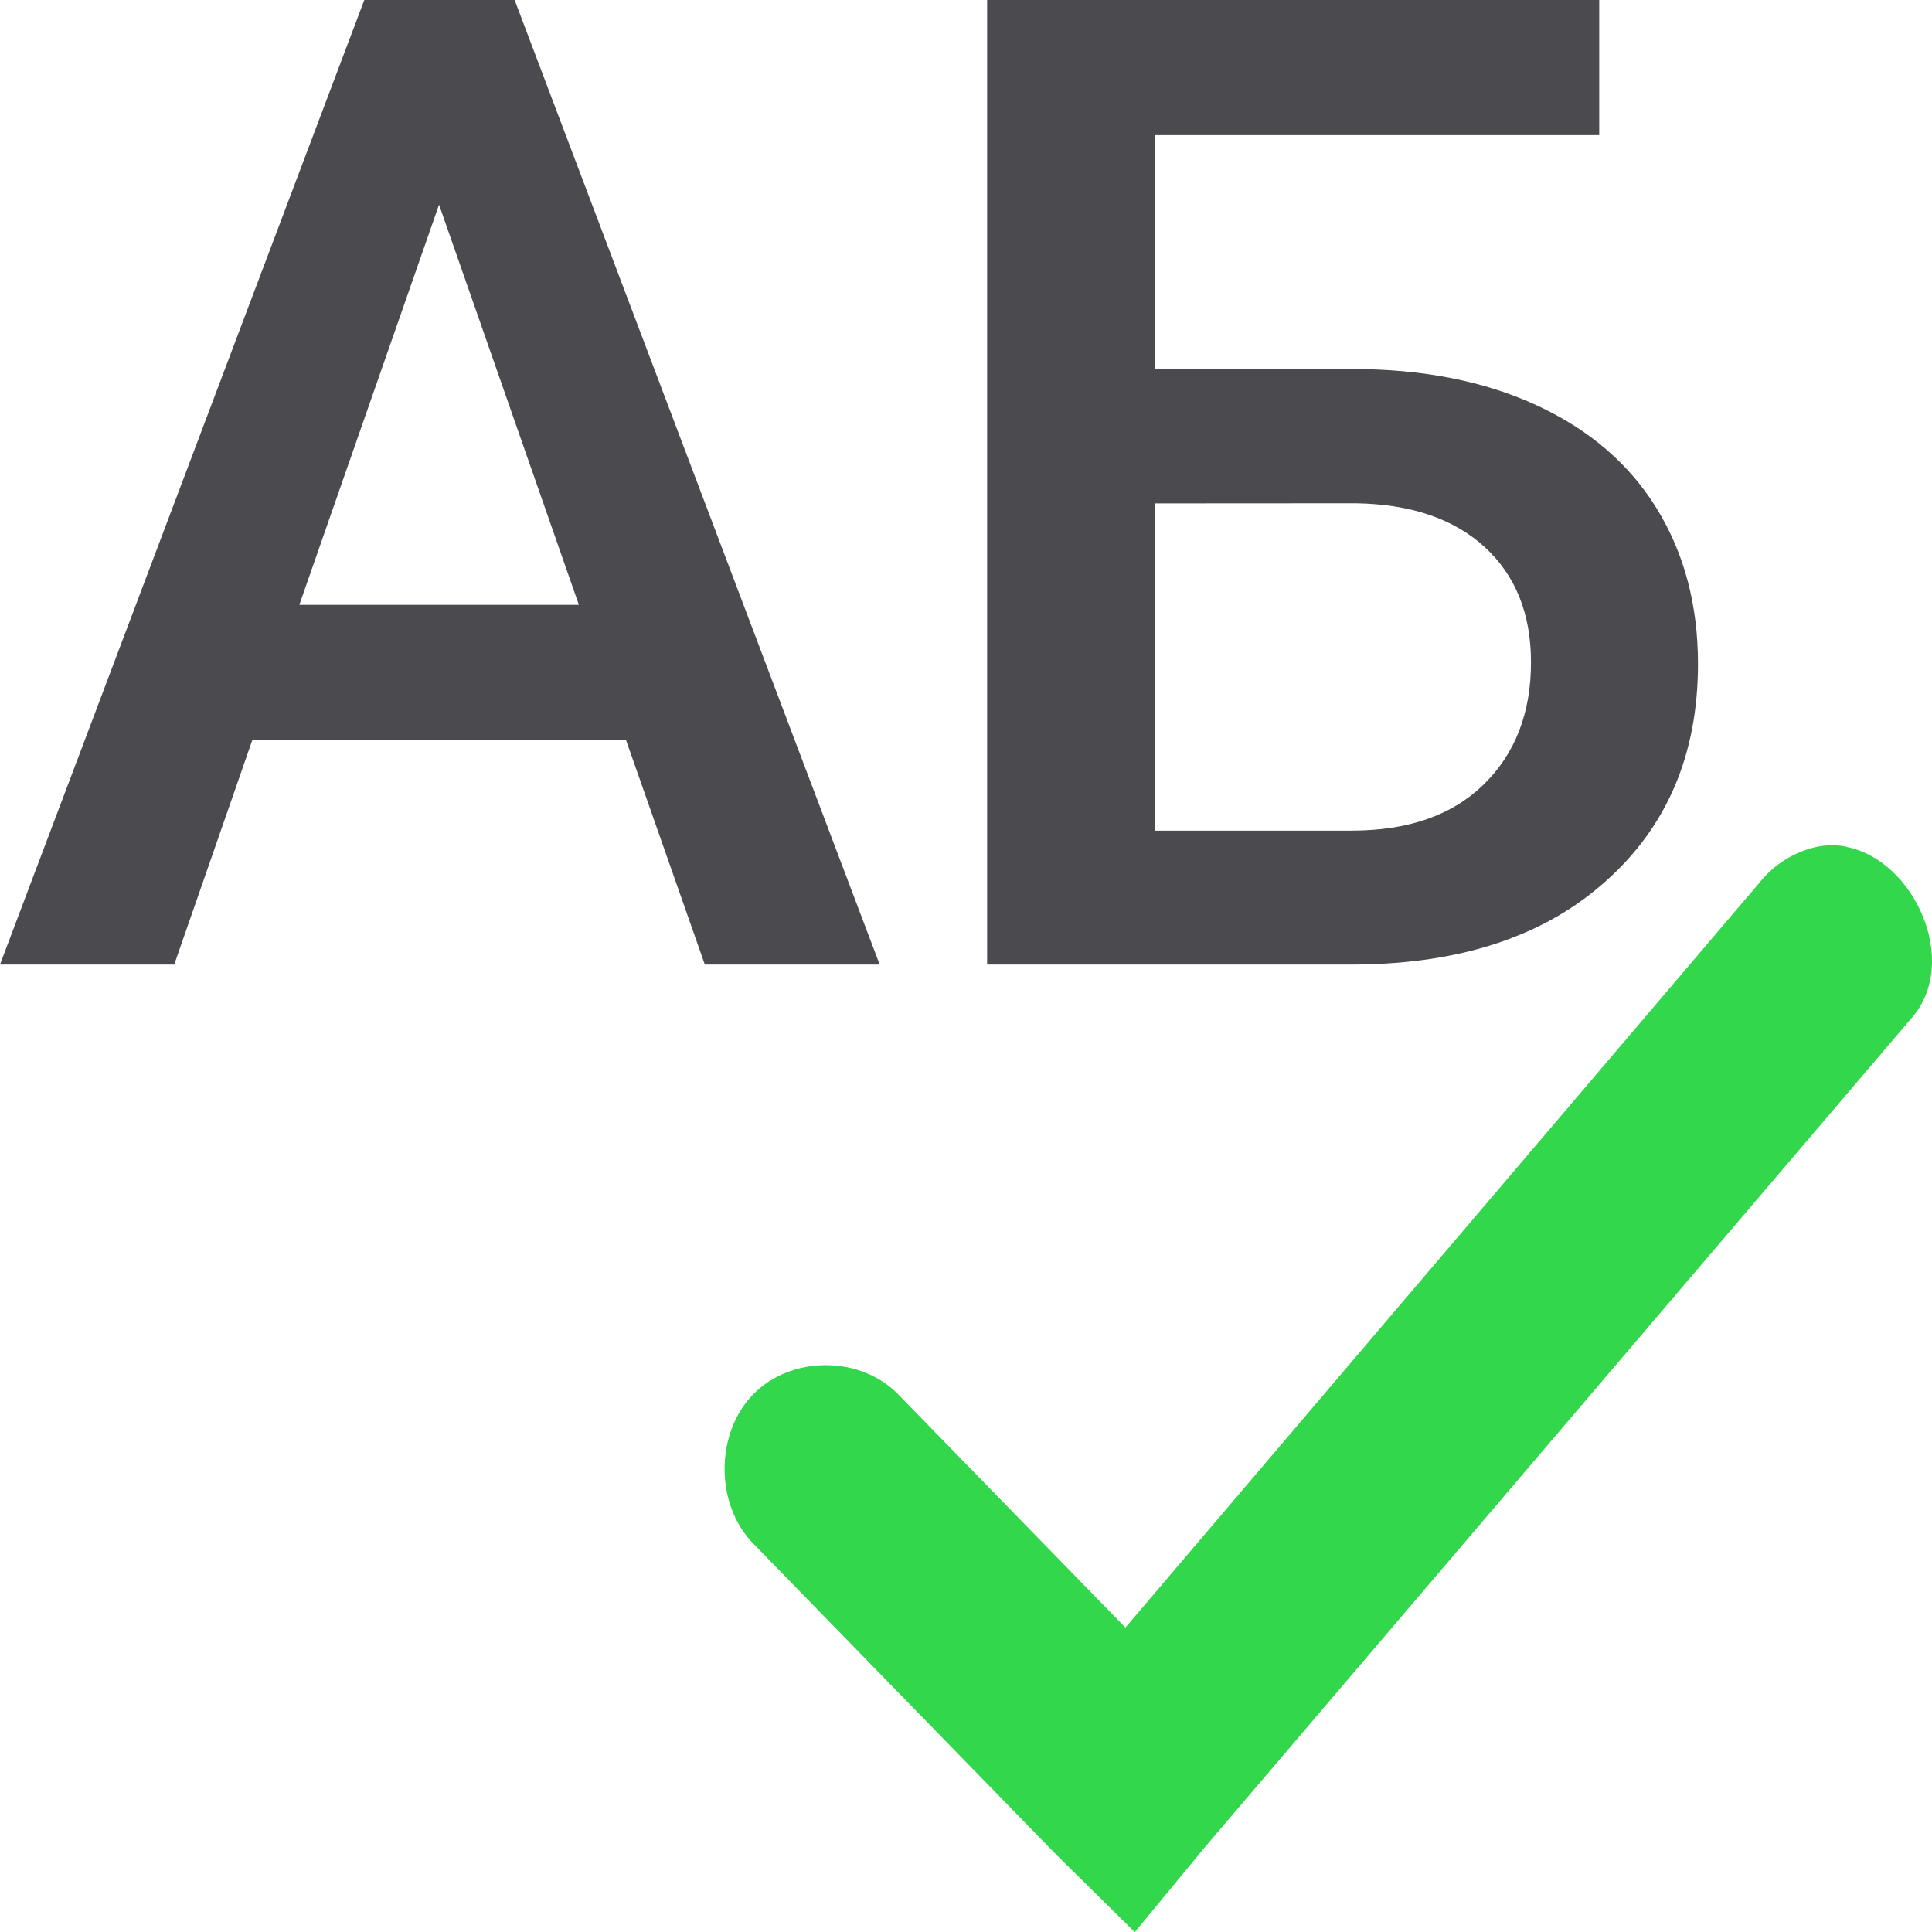
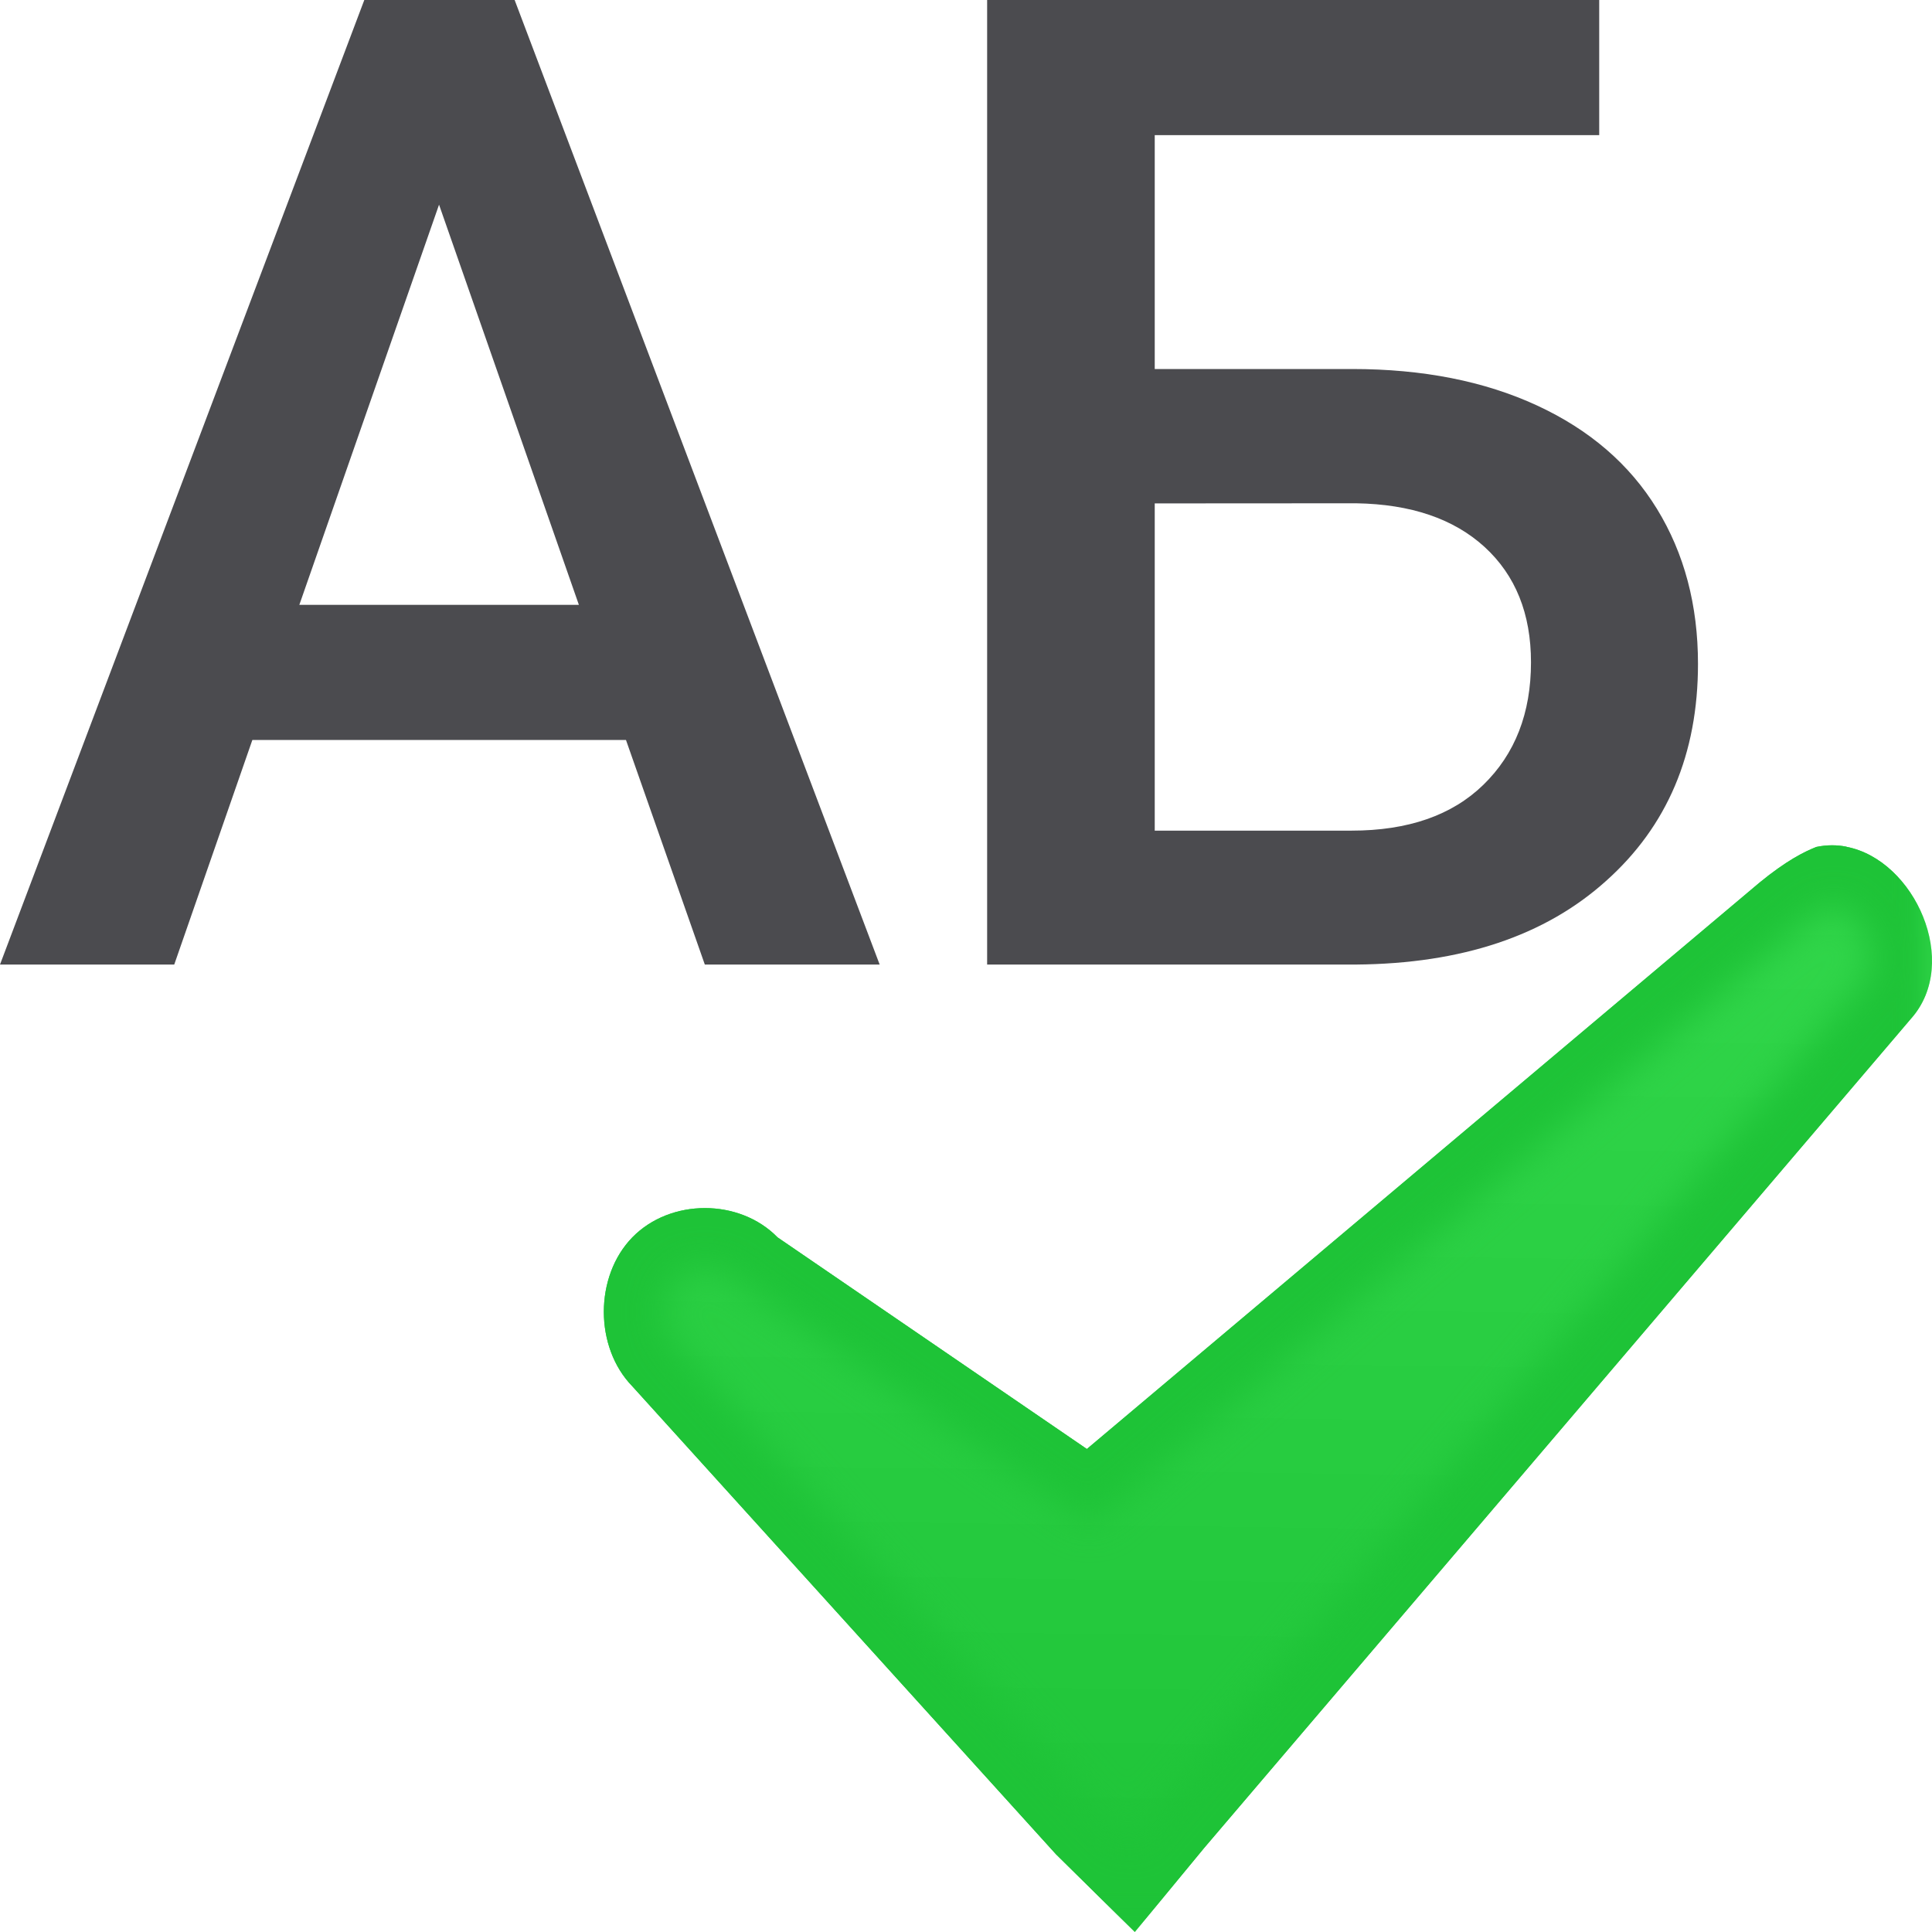
<svg xmlns="http://www.w3.org/2000/svg" viewBox="0 0 16 16">
+   <clipPath id="a">
+     <path d="m15.292 7.012c-.08-.016-.164-.016-.25.002-.103.041-.249.114-.47.295l-5.571 4.691-2.562-1.753c-.315-.323-.887-.323-1.202 0-.315.323-.315.911 0 1.234l3.508 3.875.653.644.575-.697 5.853-6.867c.415-.464.029-1.315-.534-1.423z" />
+   </clipPath>
+   <filter id="b" color-interpolation-filters="sRGB" height="1.08" width="1.065" x="-.033" y="-.04">
+     <feGaussianBlur stdDeviation=".15" />
+   </filter>
+   <linearGradient id="c" gradientUnits="userSpaceOnUse" x1="8.932" x2="9.051" y1="16.008" y2="6.992">
+     <stop offset="0" stop-color="#1ec337" />
+     <stop offset="1" stop-color="#32d74b" />
+   </linearGradient>
  <g fill="#4b4b4f" stroke-width=".281">
    <path d="m5.184 6.128h-3.094l-.647 1.86h-1.443l3.017-7.988h1.245l3.023 7.988h-1.448zm-2.705-1.119h2.315l-1.158-3.314z" />
    <path d="m13.244 1.119h-3.681v1.937h1.635q.878 0 1.531.302.653.302.993.856.34.554.34 1.284 0 1.119-.763 1.799-.757.68-2.068.691h-3.056v-7.988h5.069zm-3.681 3.05v2.71h1.629q.702 0 1.092-.379.395-.384.395-1.015 0-.603-.384-.955-.384-.351-1.064-.362z" />
  </g>
-   <path d="m15.292 7.012c-.08-.016-.164-.016-.25.002-.183.041-.352.146-.47.295l-5.252 6.17-1.881-1.931c-.315-.323-.887-.323-1.202 0-.315.323-.315.911 0 1.234l2.508 2.575.653.644.575-.697 5.853-6.867c.415-.464.029-1.315-.534-1.423z" fill="#32d74b" />
+   <path d="m15.292 7.012c-.08-.016-.164-.016-.25.002-.103.041-.249.114-.47.295l-5.571 4.691-2.562-1.753c-.315-.323-.887-.323-1.202 0-.315.323-.315.911 0 1.234l3.508 3.875.653.644.575-.697 5.853-6.867c.415-.464.029-1.315-.534-1.423z" fill="url(#c)" />
+   <path clip-path="url(#a)" d="m15.292 7.012c-.08-.016-.164-.016-.25.002-.103.041-.249.114-.47.295l-5.571 4.691-2.562-1.753c-.315-.323-.887-.323-1.202 0-.315.323-.315.911 0 1.234l3.508 3.875.653.644.575-.697 5.853-6.867c.415-.464.029-1.315-.534-1.423z" fill="none" filter="url(#b)" stroke="#1ec337" />
</svg>
